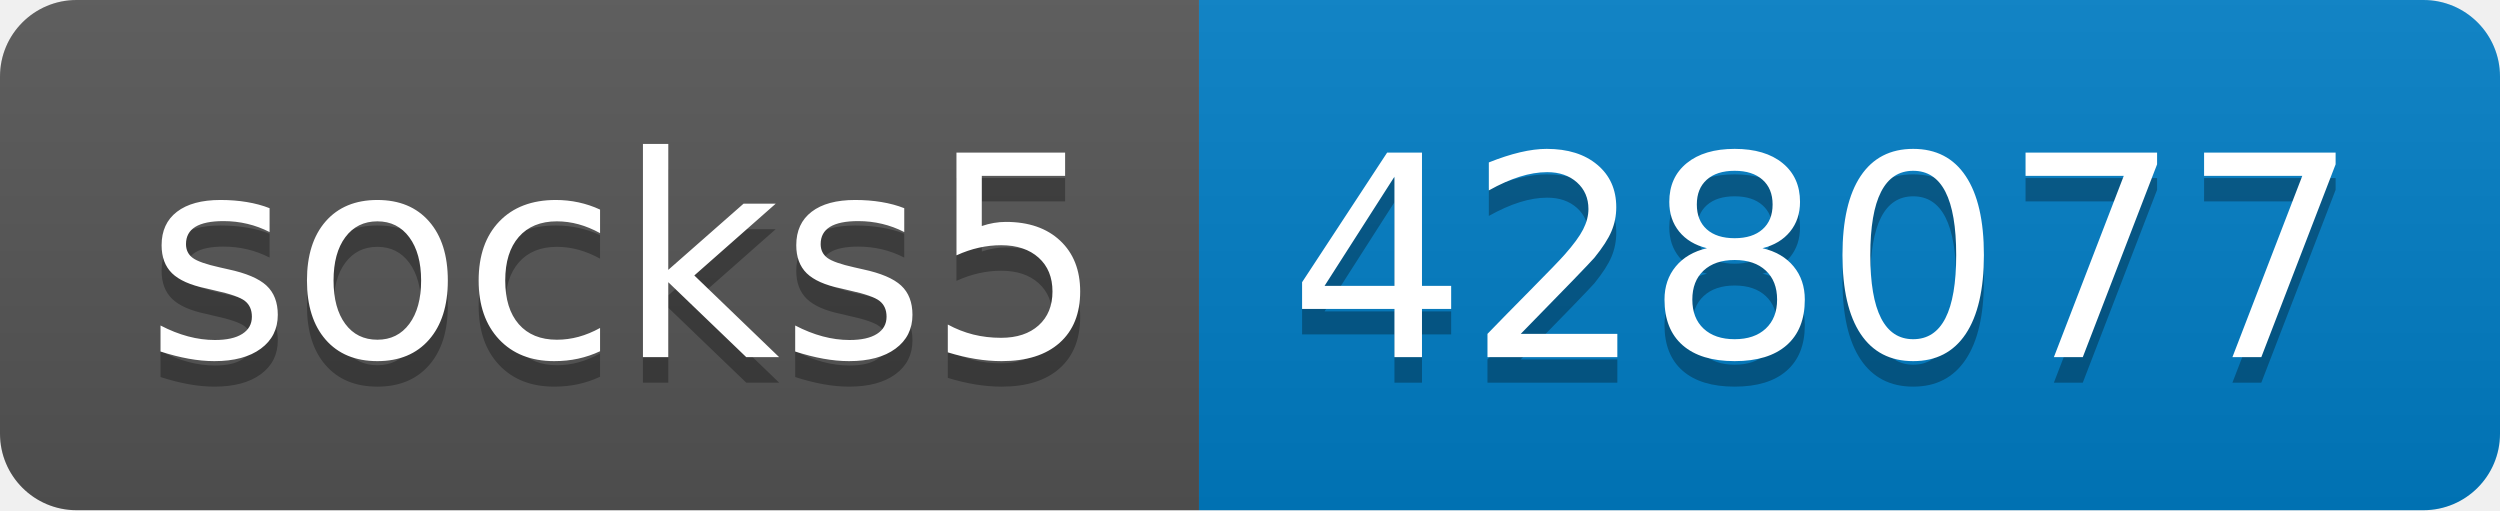
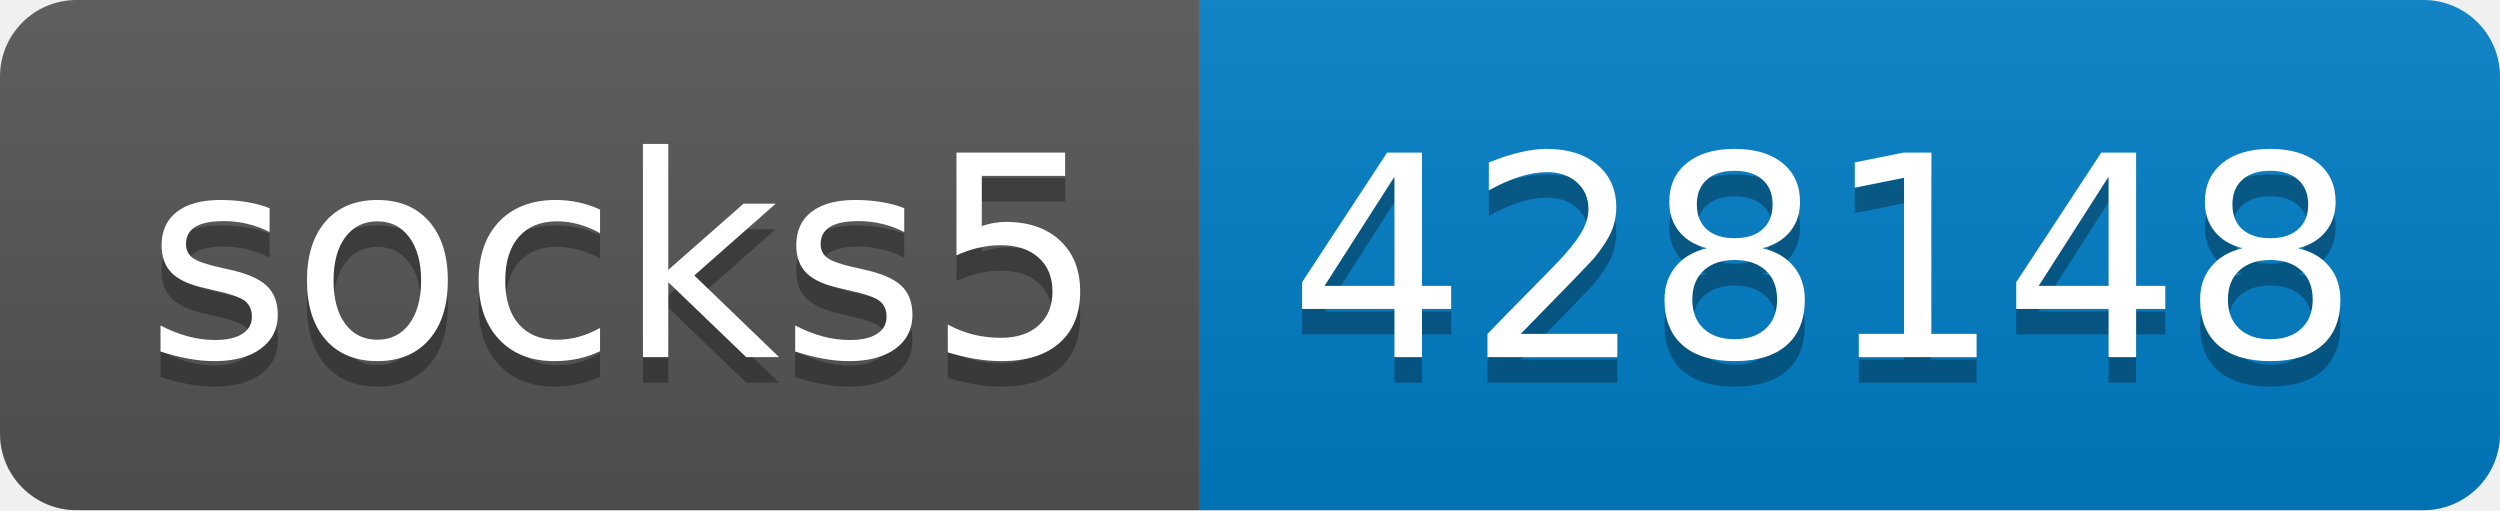
- <svg xmlns="http://www.w3.org/2000/svg" width="98" height="20" role="img" aria-label="socks5: 428077">
+ <svg xmlns="http://www.w3.org/2000/svg" width="98" height="20" role="img" aria-label="socks5: 428148">
  <linearGradient id="s" x2="0" y2="100%">
    <stop offset="0" stop-color="#bbb" stop-opacity=".1" />
    <stop offset="1" stop-opacity=".1" />
  </linearGradient>
  <clipPath id="r">
    <rect width="98" height="20" rx="3" fill="#fff" />
  </clipPath>
  <g clip-path="url(#r)">
    <rect width="47" height="20" fill="#555" />
    <rect x="47" width="51" height="20" fill="#007ec6" />
    <rect width="98" height="20" fill="url(#s)" />
  </g>
  <g fill="#fff" text-anchor="middle" font-family="Verdana,Geneva,DejaVu Sans,sans-serif" text-rendering="geometricPrecision" font-size="110">
    <text aria-hidden="true" x="245" y="150" fill="#010101" fill-opacity=".3" transform="scale(.1)" textLength="370">socks5</text>
    <text x="245" y="140" transform="scale(.1)" fill="#fff" textLength="370">socks5</text>
-     <text aria-hidden="true" x="715" y="150" fill="#010101" fill-opacity=".3" transform="scale(.1)" textLength="410">428077</text>
-     <text x="715" y="140" transform="scale(.1)" fill="#fff" textLength="410">428077</text>
+     <text aria-hidden="true" x="715" y="150" fill="#010101" fill-opacity=".3" transform="scale(.1)" textLength="410">428148</text>
+     <text x="715" y="140" transform="scale(.1)" fill="#fff" textLength="410">428148</text>
  </g>
</svg>
